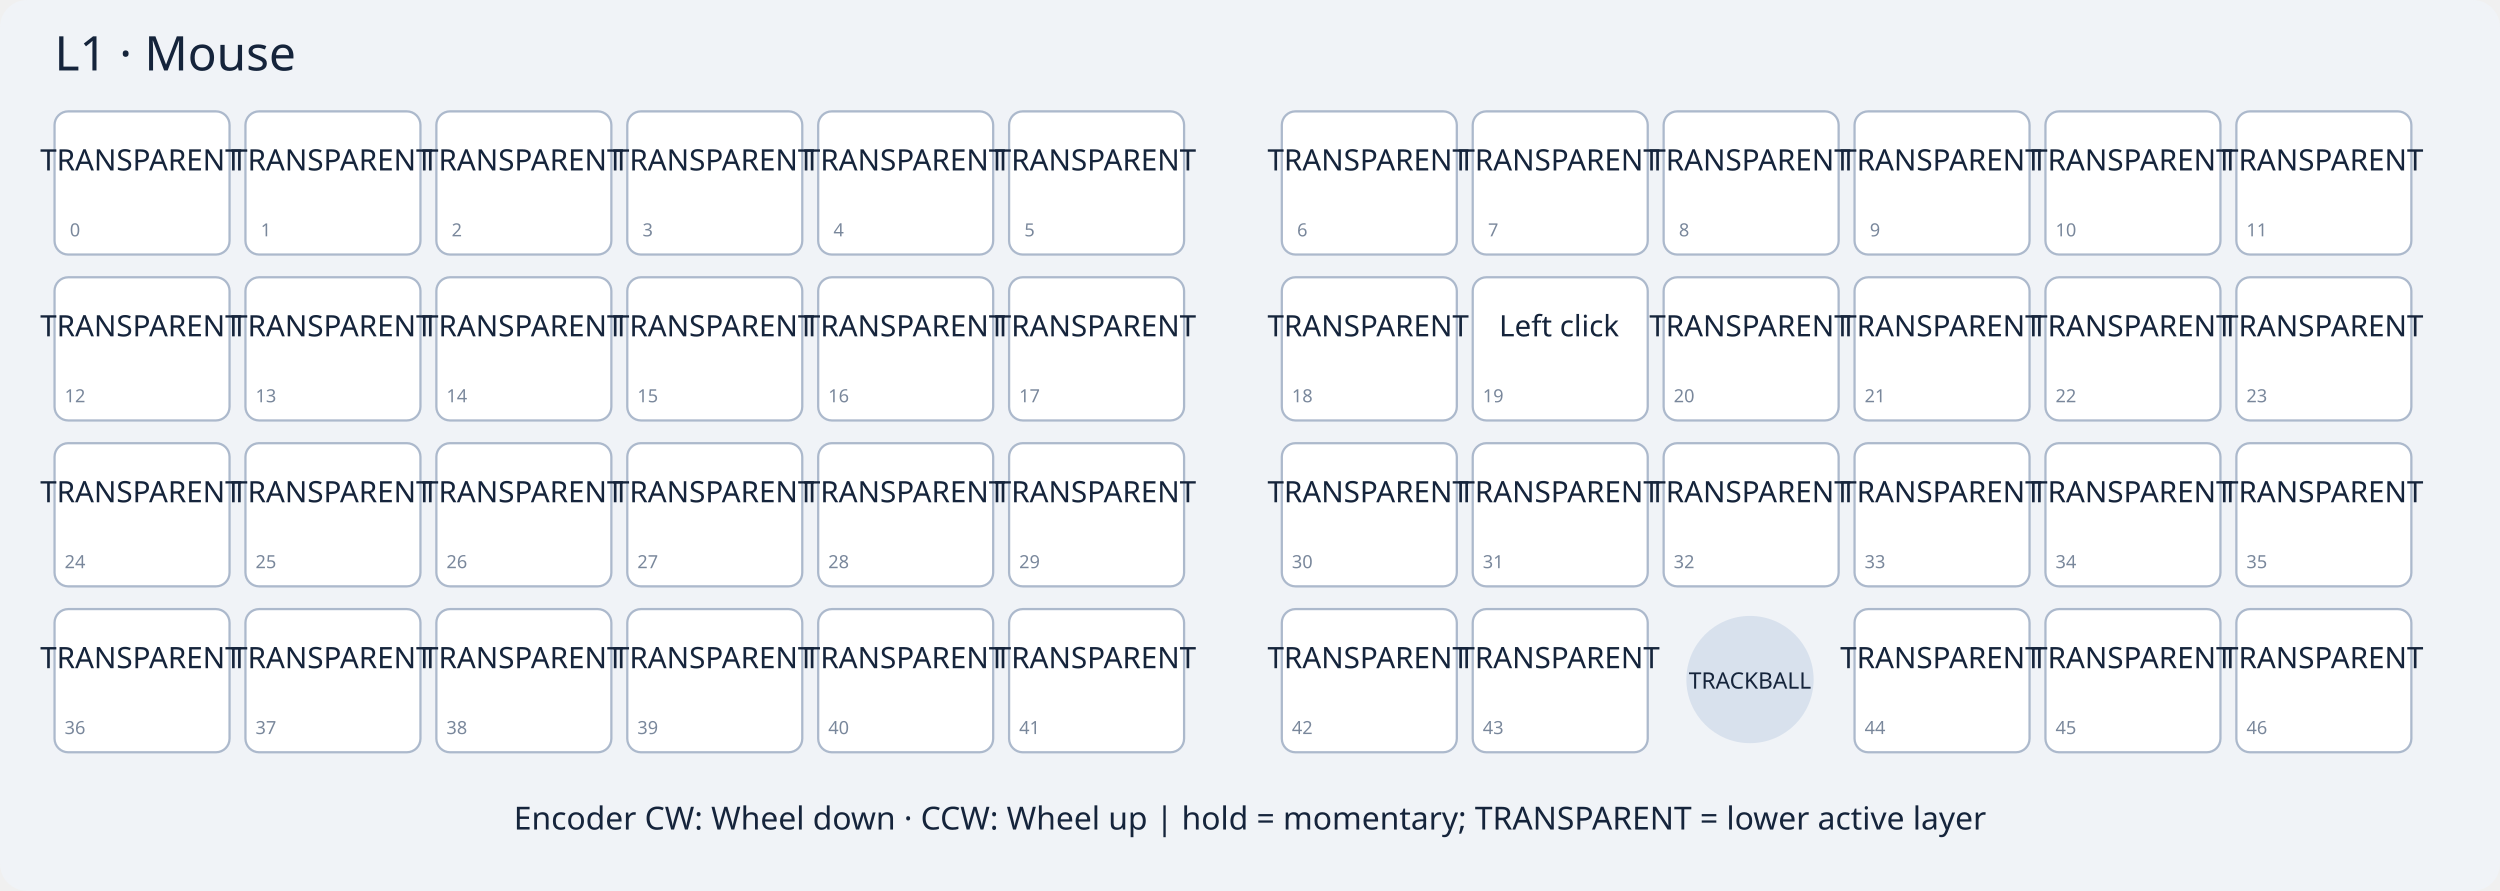
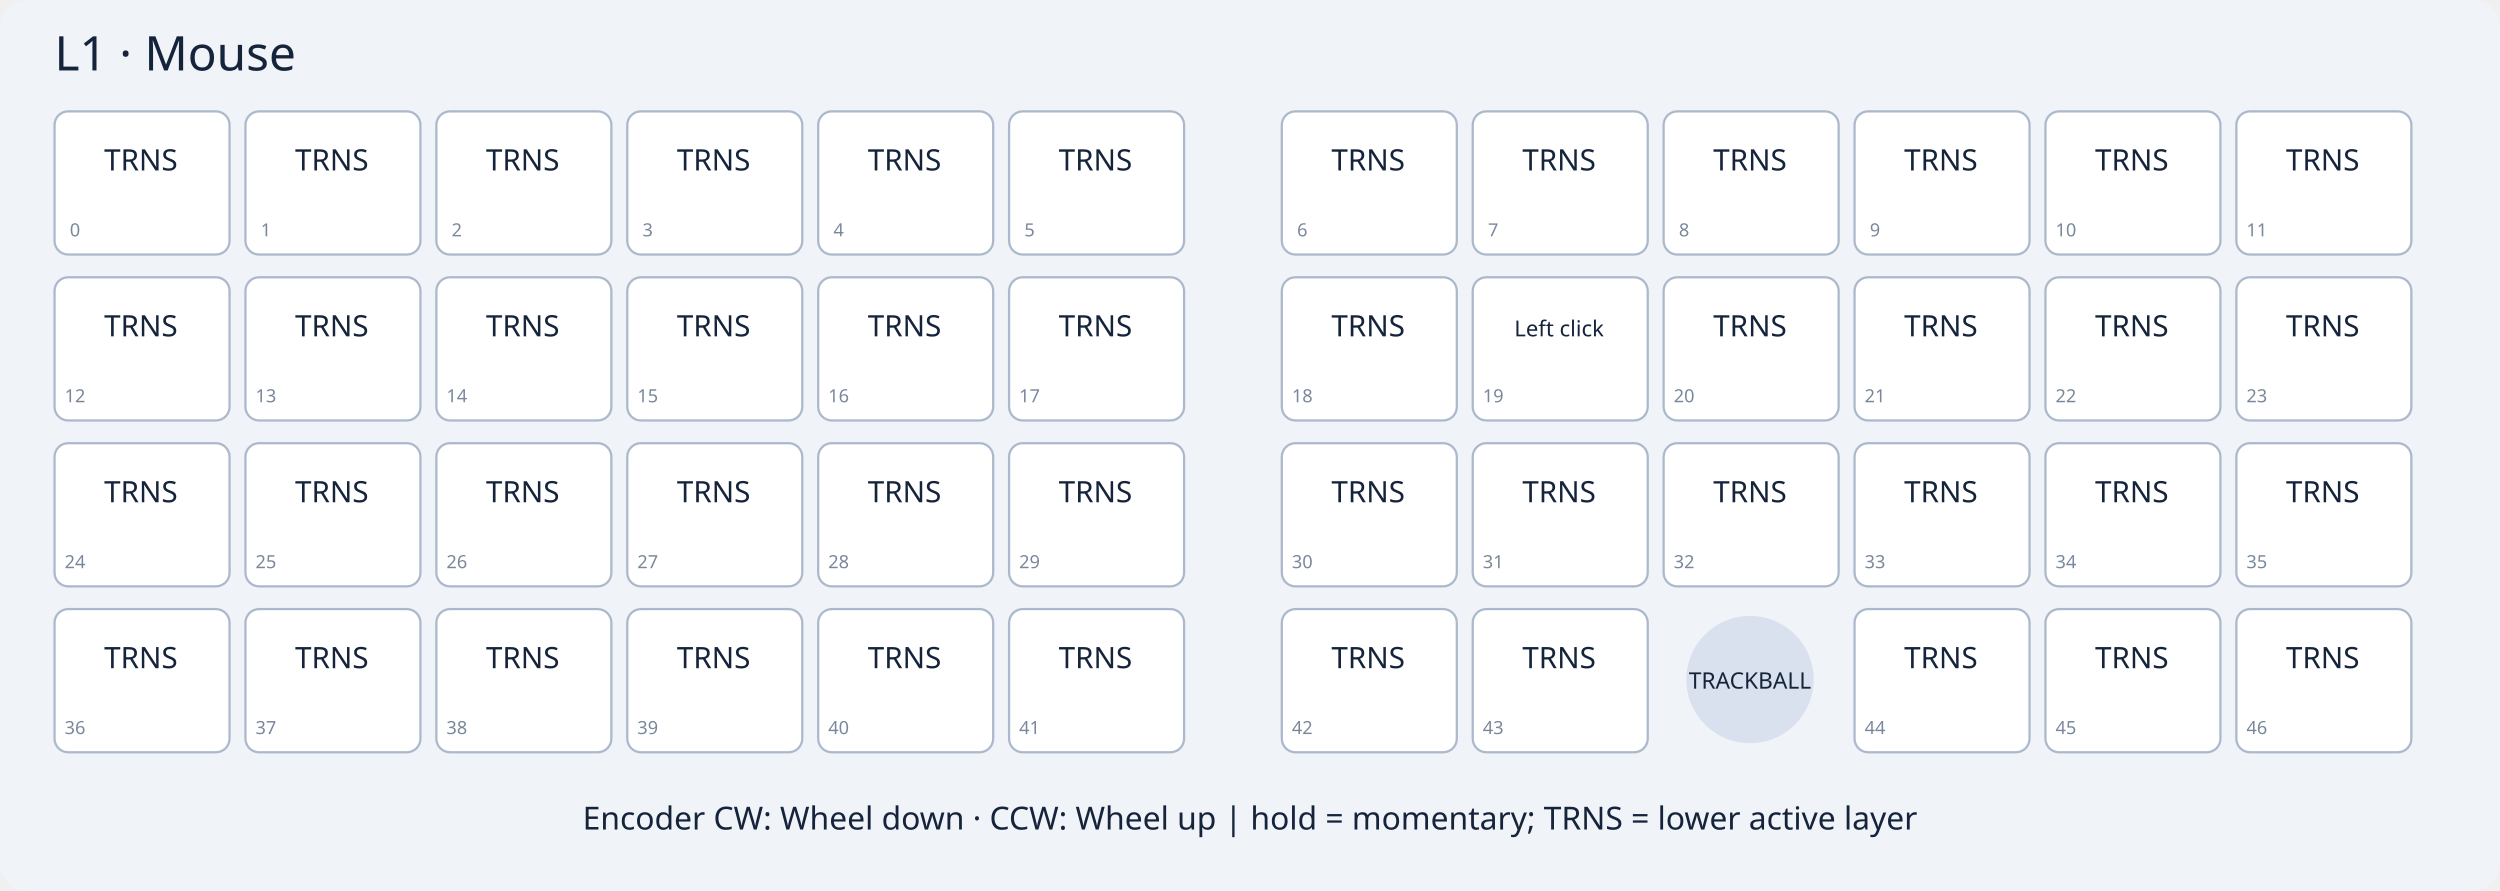
<svg xmlns="http://www.w3.org/2000/svg" width="1100" height="392" viewBox="0 0 1100 392">
  <rect width="1100" height="392" rx="12" fill="#f0f3f7" />
  <text x="24" y="31" font-family="sans-serif" font-size="21" fill="#15243b">L1 · Mouse</text>
  <g font-family="sans-serif" fill="#15243b" text-anchor="middle">
    <g>
      <rect x="24" y="49" width="77" height="63" rx="6" fill="white" stroke="#acb9cc" />
-       <text x="62" y="75" font-size="13">TRANSPARENT</text>
+       <text x="62" y="75" font-size="13">TRNS</text>
      <text x="33" y="104" font-size="8" fill="#79879b">0</text>
    </g>
    <g>
      <rect x="108" y="49" width="77" height="63" rx="6" fill="white" stroke="#acb9cc" />
-       <text x="146" y="75" font-size="13">TRANSPARENT</text>
+       <text x="146" y="75" font-size="13">TRNS</text>
      <text x="117" y="104" font-size="8" fill="#79879b">1</text>
    </g>
    <g>
      <rect x="192" y="49" width="77" height="63" rx="6" fill="white" stroke="#acb9cc" />
-       <text x="230" y="75" font-size="13">TRANSPARENT</text>
+       <text x="230" y="75" font-size="13">TRNS</text>
      <text x="201" y="104" font-size="8" fill="#79879b">2</text>
    </g>
    <g>
      <rect x="276" y="49" width="77" height="63" rx="6" fill="white" stroke="#acb9cc" />
-       <text x="314" y="75" font-size="13">TRANSPARENT</text>
+       <text x="314" y="75" font-size="13">TRNS</text>
      <text x="285" y="104" font-size="8" fill="#79879b">3</text>
    </g>
    <g>
      <rect x="360" y="49" width="77" height="63" rx="6" fill="white" stroke="#acb9cc" />
-       <text x="398" y="75" font-size="13">TRANSPARENT</text>
+       <text x="398" y="75" font-size="13">TRNS</text>
      <text x="369" y="104" font-size="8" fill="#79879b">4</text>
    </g>
    <g>
      <rect x="444" y="49" width="77" height="63" rx="6" fill="white" stroke="#acb9cc" />
-       <text x="482" y="75" font-size="13">TRANSPARENT</text>
+       <text x="482" y="75" font-size="13">TRNS</text>
      <text x="453" y="104" font-size="8" fill="#79879b">5</text>
    </g>
    <g>
      <rect x="564" y="49" width="77" height="63" rx="6" fill="white" stroke="#acb9cc" />
-       <text x="602" y="75" font-size="13">TRANSPARENT</text>
+       <text x="602" y="75" font-size="13">TRNS</text>
      <text x="573" y="104" font-size="8" fill="#79879b">6</text>
    </g>
    <g>
      <rect x="648" y="49" width="77" height="63" rx="6" fill="white" stroke="#acb9cc" />
-       <text x="686" y="75" font-size="13">TRANSPARENT</text>
+       <text x="686" y="75" font-size="13">TRNS</text>
      <text x="657" y="104" font-size="8" fill="#79879b">7</text>
    </g>
    <g>
      <rect x="732" y="49" width="77" height="63" rx="6" fill="white" stroke="#acb9cc" />
-       <text x="770" y="75" font-size="13">TRANSPARENT</text>
+       <text x="770" y="75" font-size="13">TRNS</text>
      <text x="741" y="104" font-size="8" fill="#79879b">8</text>
    </g>
    <g>
      <rect x="816" y="49" width="77" height="63" rx="6" fill="white" stroke="#acb9cc" />
-       <text x="854" y="75" font-size="13">TRANSPARENT</text>
+       <text x="854" y="75" font-size="13">TRNS</text>
      <text x="825" y="104" font-size="8" fill="#79879b">9</text>
    </g>
    <g>
      <rect x="900" y="49" width="77" height="63" rx="6" fill="white" stroke="#acb9cc" />
-       <text x="938" y="75" font-size="13">TRANSPARENT</text>
+       <text x="938" y="75" font-size="13">TRNS</text>
      <text x="909" y="104" font-size="8" fill="#79879b">10</text>
    </g>
    <g>
      <rect x="984" y="49" width="77" height="63" rx="6" fill="white" stroke="#acb9cc" />
-       <text x="1022" y="75" font-size="13">TRANSPARENT</text>
+       <text x="1022" y="75" font-size="13">TRNS</text>
      <text x="993" y="104" font-size="8" fill="#79879b">11</text>
    </g>
    <g>
      <rect x="24" y="122" width="77" height="63" rx="6" fill="white" stroke="#acb9cc" />
-       <text x="62" y="148" font-size="13">TRANSPARENT</text>
+       <text x="62" y="148" font-size="13">TRNS</text>
      <text x="33" y="177" font-size="8" fill="#79879b">12</text>
    </g>
    <g>
      <rect x="108" y="122" width="77" height="63" rx="6" fill="white" stroke="#acb9cc" />
-       <text x="146" y="148" font-size="13">TRANSPARENT</text>
+       <text x="146" y="148" font-size="13">TRNS</text>
      <text x="117" y="177" font-size="8" fill="#79879b">13</text>
    </g>
    <g>
      <rect x="192" y="122" width="77" height="63" rx="6" fill="white" stroke="#acb9cc" />
-       <text x="230" y="148" font-size="13">TRANSPARENT</text>
+       <text x="230" y="148" font-size="13">TRNS</text>
      <text x="201" y="177" font-size="8" fill="#79879b">14</text>
    </g>
    <g>
      <rect x="276" y="122" width="77" height="63" rx="6" fill="white" stroke="#acb9cc" />
-       <text x="314" y="148" font-size="13">TRANSPARENT</text>
+       <text x="314" y="148" font-size="13">TRNS</text>
      <text x="285" y="177" font-size="8" fill="#79879b">15</text>
    </g>
    <g>
      <rect x="360" y="122" width="77" height="63" rx="6" fill="white" stroke="#acb9cc" />
-       <text x="398" y="148" font-size="13">TRANSPARENT</text>
+       <text x="398" y="148" font-size="13">TRNS</text>
      <text x="369" y="177" font-size="8" fill="#79879b">16</text>
    </g>
    <g>
      <rect x="444" y="122" width="77" height="63" rx="6" fill="white" stroke="#acb9cc" />
-       <text x="482" y="148" font-size="13">TRANSPARENT</text>
+       <text x="482" y="148" font-size="13">TRNS</text>
      <text x="453" y="177" font-size="8" fill="#79879b">17</text>
    </g>
    <g>
      <rect x="564" y="122" width="77" height="63" rx="6" fill="white" stroke="#acb9cc" />
-       <text x="602" y="148" font-size="13">TRANSPARENT</text>
+       <text x="602" y="148" font-size="13">TRNS</text>
      <text x="573" y="177" font-size="8" fill="#79879b">18</text>
    </g>
    <g>
      <rect x="648" y="122" width="77" height="63" rx="6" fill="white" stroke="#acb9cc" />
-       <text x="686" y="148" font-size="13">Left click</text>
+       <text x="686" y="148" font-size="9.7">Left click</text>
      <text x="657" y="177" font-size="8" fill="#79879b">19</text>
    </g>
    <g>
      <rect x="732" y="122" width="77" height="63" rx="6" fill="white" stroke="#acb9cc" />
-       <text x="770" y="148" font-size="13">TRANSPARENT</text>
+       <text x="770" y="148" font-size="13">TRNS</text>
      <text x="741" y="177" font-size="8" fill="#79879b">20</text>
    </g>
    <g>
      <rect x="816" y="122" width="77" height="63" rx="6" fill="white" stroke="#acb9cc" />
-       <text x="854" y="148" font-size="13">TRANSPARENT</text>
+       <text x="854" y="148" font-size="13">TRNS</text>
      <text x="825" y="177" font-size="8" fill="#79879b">21</text>
    </g>
    <g>
      <rect x="900" y="122" width="77" height="63" rx="6" fill="white" stroke="#acb9cc" />
-       <text x="938" y="148" font-size="13">TRANSPARENT</text>
+       <text x="938" y="148" font-size="13">TRNS</text>
      <text x="909" y="177" font-size="8" fill="#79879b">22</text>
    </g>
    <g>
      <rect x="984" y="122" width="77" height="63" rx="6" fill="white" stroke="#acb9cc" />
-       <text x="1022" y="148" font-size="13">TRANSPARENT</text>
+       <text x="1022" y="148" font-size="13">TRNS</text>
      <text x="993" y="177" font-size="8" fill="#79879b">23</text>
    </g>
    <g>
      <rect x="24" y="195" width="77" height="63" rx="6" fill="white" stroke="#acb9cc" />
-       <text x="62" y="221" font-size="13">TRANSPARENT</text>
+       <text x="62" y="221" font-size="13">TRNS</text>
      <text x="33" y="250" font-size="8" fill="#79879b">24</text>
    </g>
    <g>
      <rect x="108" y="195" width="77" height="63" rx="6" fill="white" stroke="#acb9cc" />
-       <text x="146" y="221" font-size="13">TRANSPARENT</text>
+       <text x="146" y="221" font-size="13">TRNS</text>
      <text x="117" y="250" font-size="8" fill="#79879b">25</text>
    </g>
    <g>
      <rect x="192" y="195" width="77" height="63" rx="6" fill="white" stroke="#acb9cc" />
-       <text x="230" y="221" font-size="13">TRANSPARENT</text>
+       <text x="230" y="221" font-size="13">TRNS</text>
      <text x="201" y="250" font-size="8" fill="#79879b">26</text>
    </g>
    <g>
      <rect x="276" y="195" width="77" height="63" rx="6" fill="white" stroke="#acb9cc" />
-       <text x="314" y="221" font-size="13">TRANSPARENT</text>
+       <text x="314" y="221" font-size="13">TRNS</text>
      <text x="285" y="250" font-size="8" fill="#79879b">27</text>
    </g>
    <g>
      <rect x="360" y="195" width="77" height="63" rx="6" fill="white" stroke="#acb9cc" />
-       <text x="398" y="221" font-size="13">TRANSPARENT</text>
+       <text x="398" y="221" font-size="13">TRNS</text>
      <text x="369" y="250" font-size="8" fill="#79879b">28</text>
    </g>
    <g>
      <rect x="444" y="195" width="77" height="63" rx="6" fill="white" stroke="#acb9cc" />
-       <text x="482" y="221" font-size="13">TRANSPARENT</text>
+       <text x="482" y="221" font-size="13">TRNS</text>
      <text x="453" y="250" font-size="8" fill="#79879b">29</text>
    </g>
    <g>
      <rect x="564" y="195" width="77" height="63" rx="6" fill="white" stroke="#acb9cc" />
-       <text x="602" y="221" font-size="13">TRANSPARENT</text>
+       <text x="602" y="221" font-size="13">TRNS</text>
      <text x="573" y="250" font-size="8" fill="#79879b">30</text>
    </g>
    <g>
      <rect x="648" y="195" width="77" height="63" rx="6" fill="white" stroke="#acb9cc" />
-       <text x="686" y="221" font-size="13">TRANSPARENT</text>
+       <text x="686" y="221" font-size="13">TRNS</text>
      <text x="657" y="250" font-size="8" fill="#79879b">31</text>
    </g>
    <g>
      <rect x="732" y="195" width="77" height="63" rx="6" fill="white" stroke="#acb9cc" />
-       <text x="770" y="221" font-size="13">TRANSPARENT</text>
+       <text x="770" y="221" font-size="13">TRNS</text>
      <text x="741" y="250" font-size="8" fill="#79879b">32</text>
    </g>
    <g>
      <rect x="816" y="195" width="77" height="63" rx="6" fill="white" stroke="#acb9cc" />
-       <text x="854" y="221" font-size="13">TRANSPARENT</text>
+       <text x="854" y="221" font-size="13">TRNS</text>
      <text x="825" y="250" font-size="8" fill="#79879b">33</text>
    </g>
    <g>
      <rect x="900" y="195" width="77" height="63" rx="6" fill="white" stroke="#acb9cc" />
-       <text x="938" y="221" font-size="13">TRANSPARENT</text>
+       <text x="938" y="221" font-size="13">TRNS</text>
      <text x="909" y="250" font-size="8" fill="#79879b">34</text>
    </g>
    <g>
      <rect x="984" y="195" width="77" height="63" rx="6" fill="white" stroke="#acb9cc" />
-       <text x="1022" y="221" font-size="13">TRANSPARENT</text>
+       <text x="1022" y="221" font-size="13">TRNS</text>
      <text x="993" y="250" font-size="8" fill="#79879b">35</text>
    </g>
    <g>
      <rect x="24" y="268" width="77" height="63" rx="6" fill="white" stroke="#acb9cc" />
-       <text x="62" y="294" font-size="13">TRANSPARENT</text>
+       <text x="62" y="294" font-size="13">TRNS</text>
      <text x="33" y="323" font-size="8" fill="#79879b">36</text>
    </g>
    <g>
      <rect x="108" y="268" width="77" height="63" rx="6" fill="white" stroke="#acb9cc" />
-       <text x="146" y="294" font-size="13">TRANSPARENT</text>
+       <text x="146" y="294" font-size="13">TRNS</text>
      <text x="117" y="323" font-size="8" fill="#79879b">37</text>
    </g>
    <g>
      <rect x="192" y="268" width="77" height="63" rx="6" fill="white" stroke="#acb9cc" />
-       <text x="230" y="294" font-size="13">TRANSPARENT</text>
+       <text x="230" y="294" font-size="13">TRNS</text>
      <text x="201" y="323" font-size="8" fill="#79879b">38</text>
    </g>
    <g>
      <rect x="276" y="268" width="77" height="63" rx="6" fill="white" stroke="#acb9cc" />
-       <text x="314" y="294" font-size="13">TRANSPARENT</text>
+       <text x="314" y="294" font-size="13">TRNS</text>
      <text x="285" y="323" font-size="8" fill="#79879b">39</text>
    </g>
    <g>
      <rect x="360" y="268" width="77" height="63" rx="6" fill="white" stroke="#acb9cc" />
-       <text x="398" y="294" font-size="13">TRANSPARENT</text>
+       <text x="398" y="294" font-size="13">TRNS</text>
      <text x="369" y="323" font-size="8" fill="#79879b">40</text>
    </g>
    <g>
      <rect x="444" y="268" width="77" height="63" rx="6" fill="white" stroke="#acb9cc" />
-       <text x="482" y="294" font-size="13">TRANSPARENT</text>
+       <text x="482" y="294" font-size="13">TRNS</text>
      <text x="453" y="323" font-size="8" fill="#79879b">41</text>
    </g>
    <g>
      <rect x="564" y="268" width="77" height="63" rx="6" fill="white" stroke="#acb9cc" />
-       <text x="602" y="294" font-size="13">TRANSPARENT</text>
+       <text x="602" y="294" font-size="13">TRNS</text>
      <text x="573" y="323" font-size="8" fill="#79879b">42</text>
    </g>
    <g>
      <rect x="648" y="268" width="77" height="63" rx="6" fill="white" stroke="#acb9cc" />
-       <text x="686" y="294" font-size="13">TRANSPARENT</text>
+       <text x="686" y="294" font-size="13">TRNS</text>
      <text x="657" y="323" font-size="8" fill="#79879b">43</text>
    </g>
    <circle cx="770" cy="299" r="28" fill="#d8e1ed" />
    <text x="770" y="303" font-size="10">TRACKBALL</text>
    <g>
      <rect x="816" y="268" width="77" height="63" rx="6" fill="white" stroke="#acb9cc" />
-       <text x="854" y="294" font-size="13">TRANSPARENT</text>
+       <text x="854" y="294" font-size="13">TRNS</text>
      <text x="825" y="323" font-size="8" fill="#79879b">44</text>
    </g>
    <g>
      <rect x="900" y="268" width="77" height="63" rx="6" fill="white" stroke="#acb9cc" />
-       <text x="938" y="294" font-size="13">TRANSPARENT</text>
+       <text x="938" y="294" font-size="13">TRNS</text>
      <text x="909" y="323" font-size="8" fill="#79879b">45</text>
    </g>
    <g>
      <rect x="984" y="268" width="77" height="63" rx="6" fill="white" stroke="#acb9cc" />
-       <text x="1022" y="294" font-size="13">TRANSPARENT</text>
+       <text x="1022" y="294" font-size="13">TRNS</text>
      <text x="993" y="323" font-size="8" fill="#79879b">46</text>
    </g>
-     <text x="550" y="365" font-size="14">Encoder CW: Wheel down · CCW: Wheel up | hold = momentary; TRANSPARENT = lower active layer</text>
+     <text x="550" y="365" font-size="14">Encoder CW: Wheel down · CCW: Wheel up | hold = momentary; TRNS = lower active layer</text>
  </g>
</svg>
